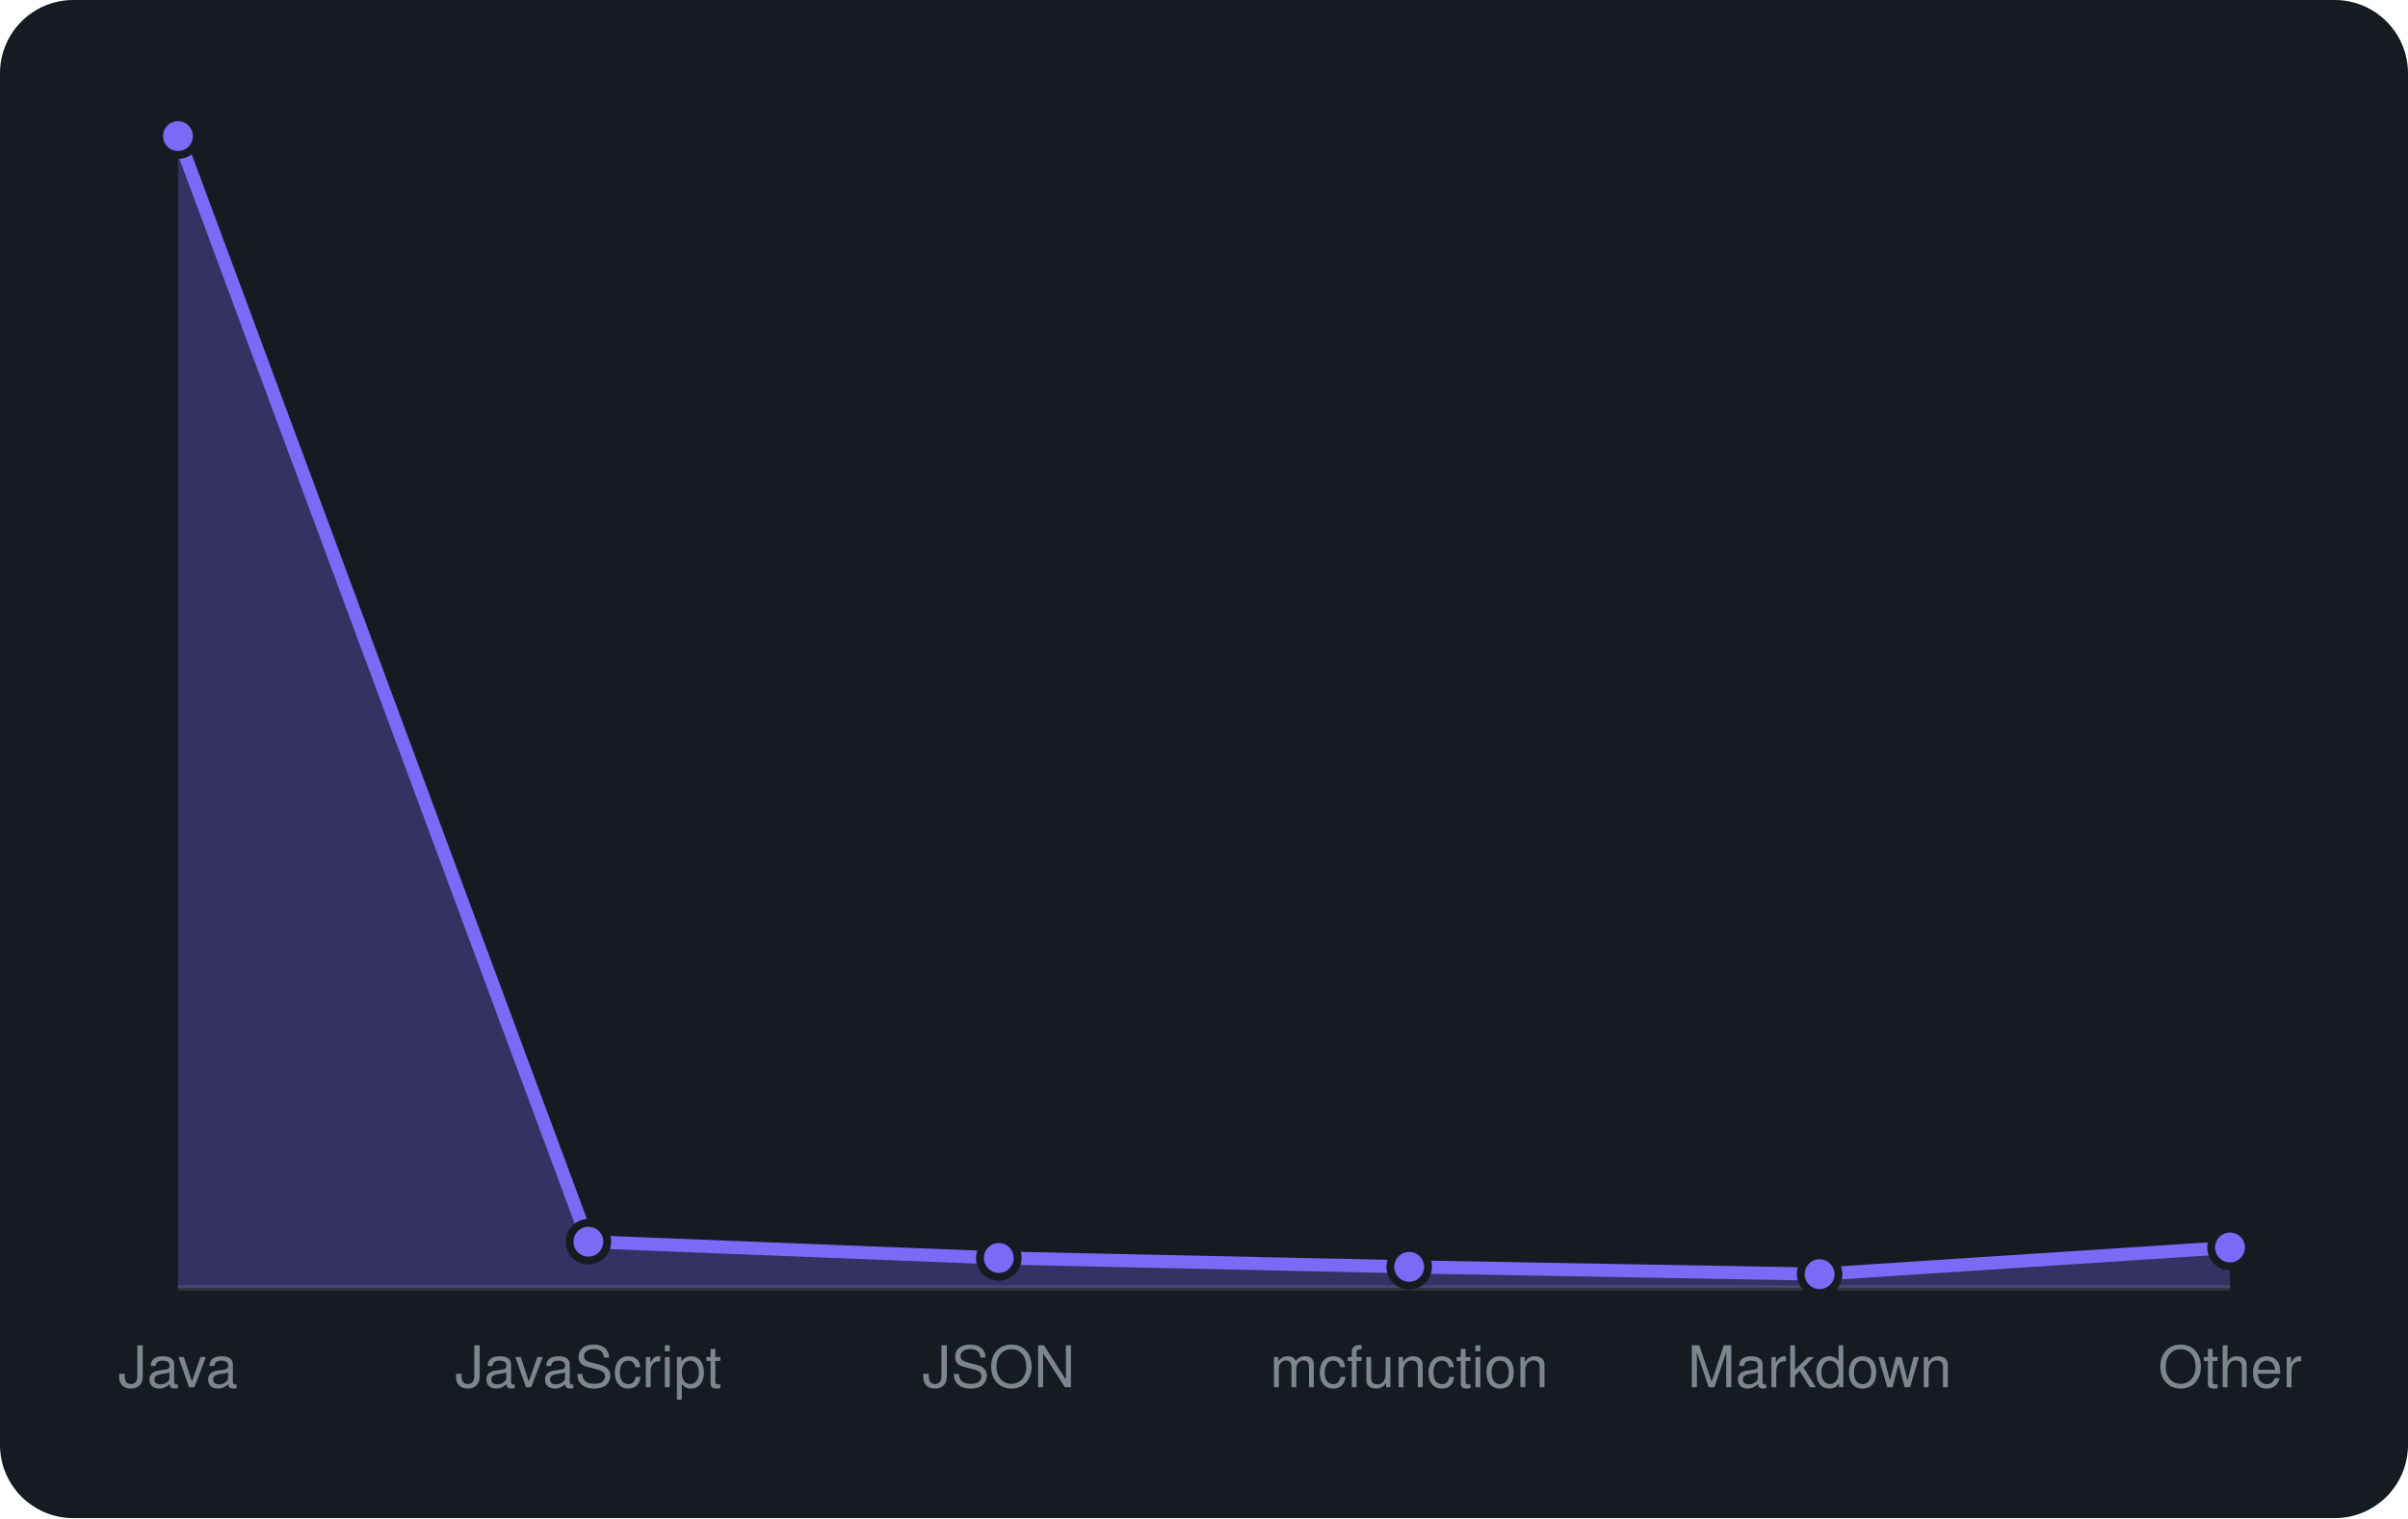
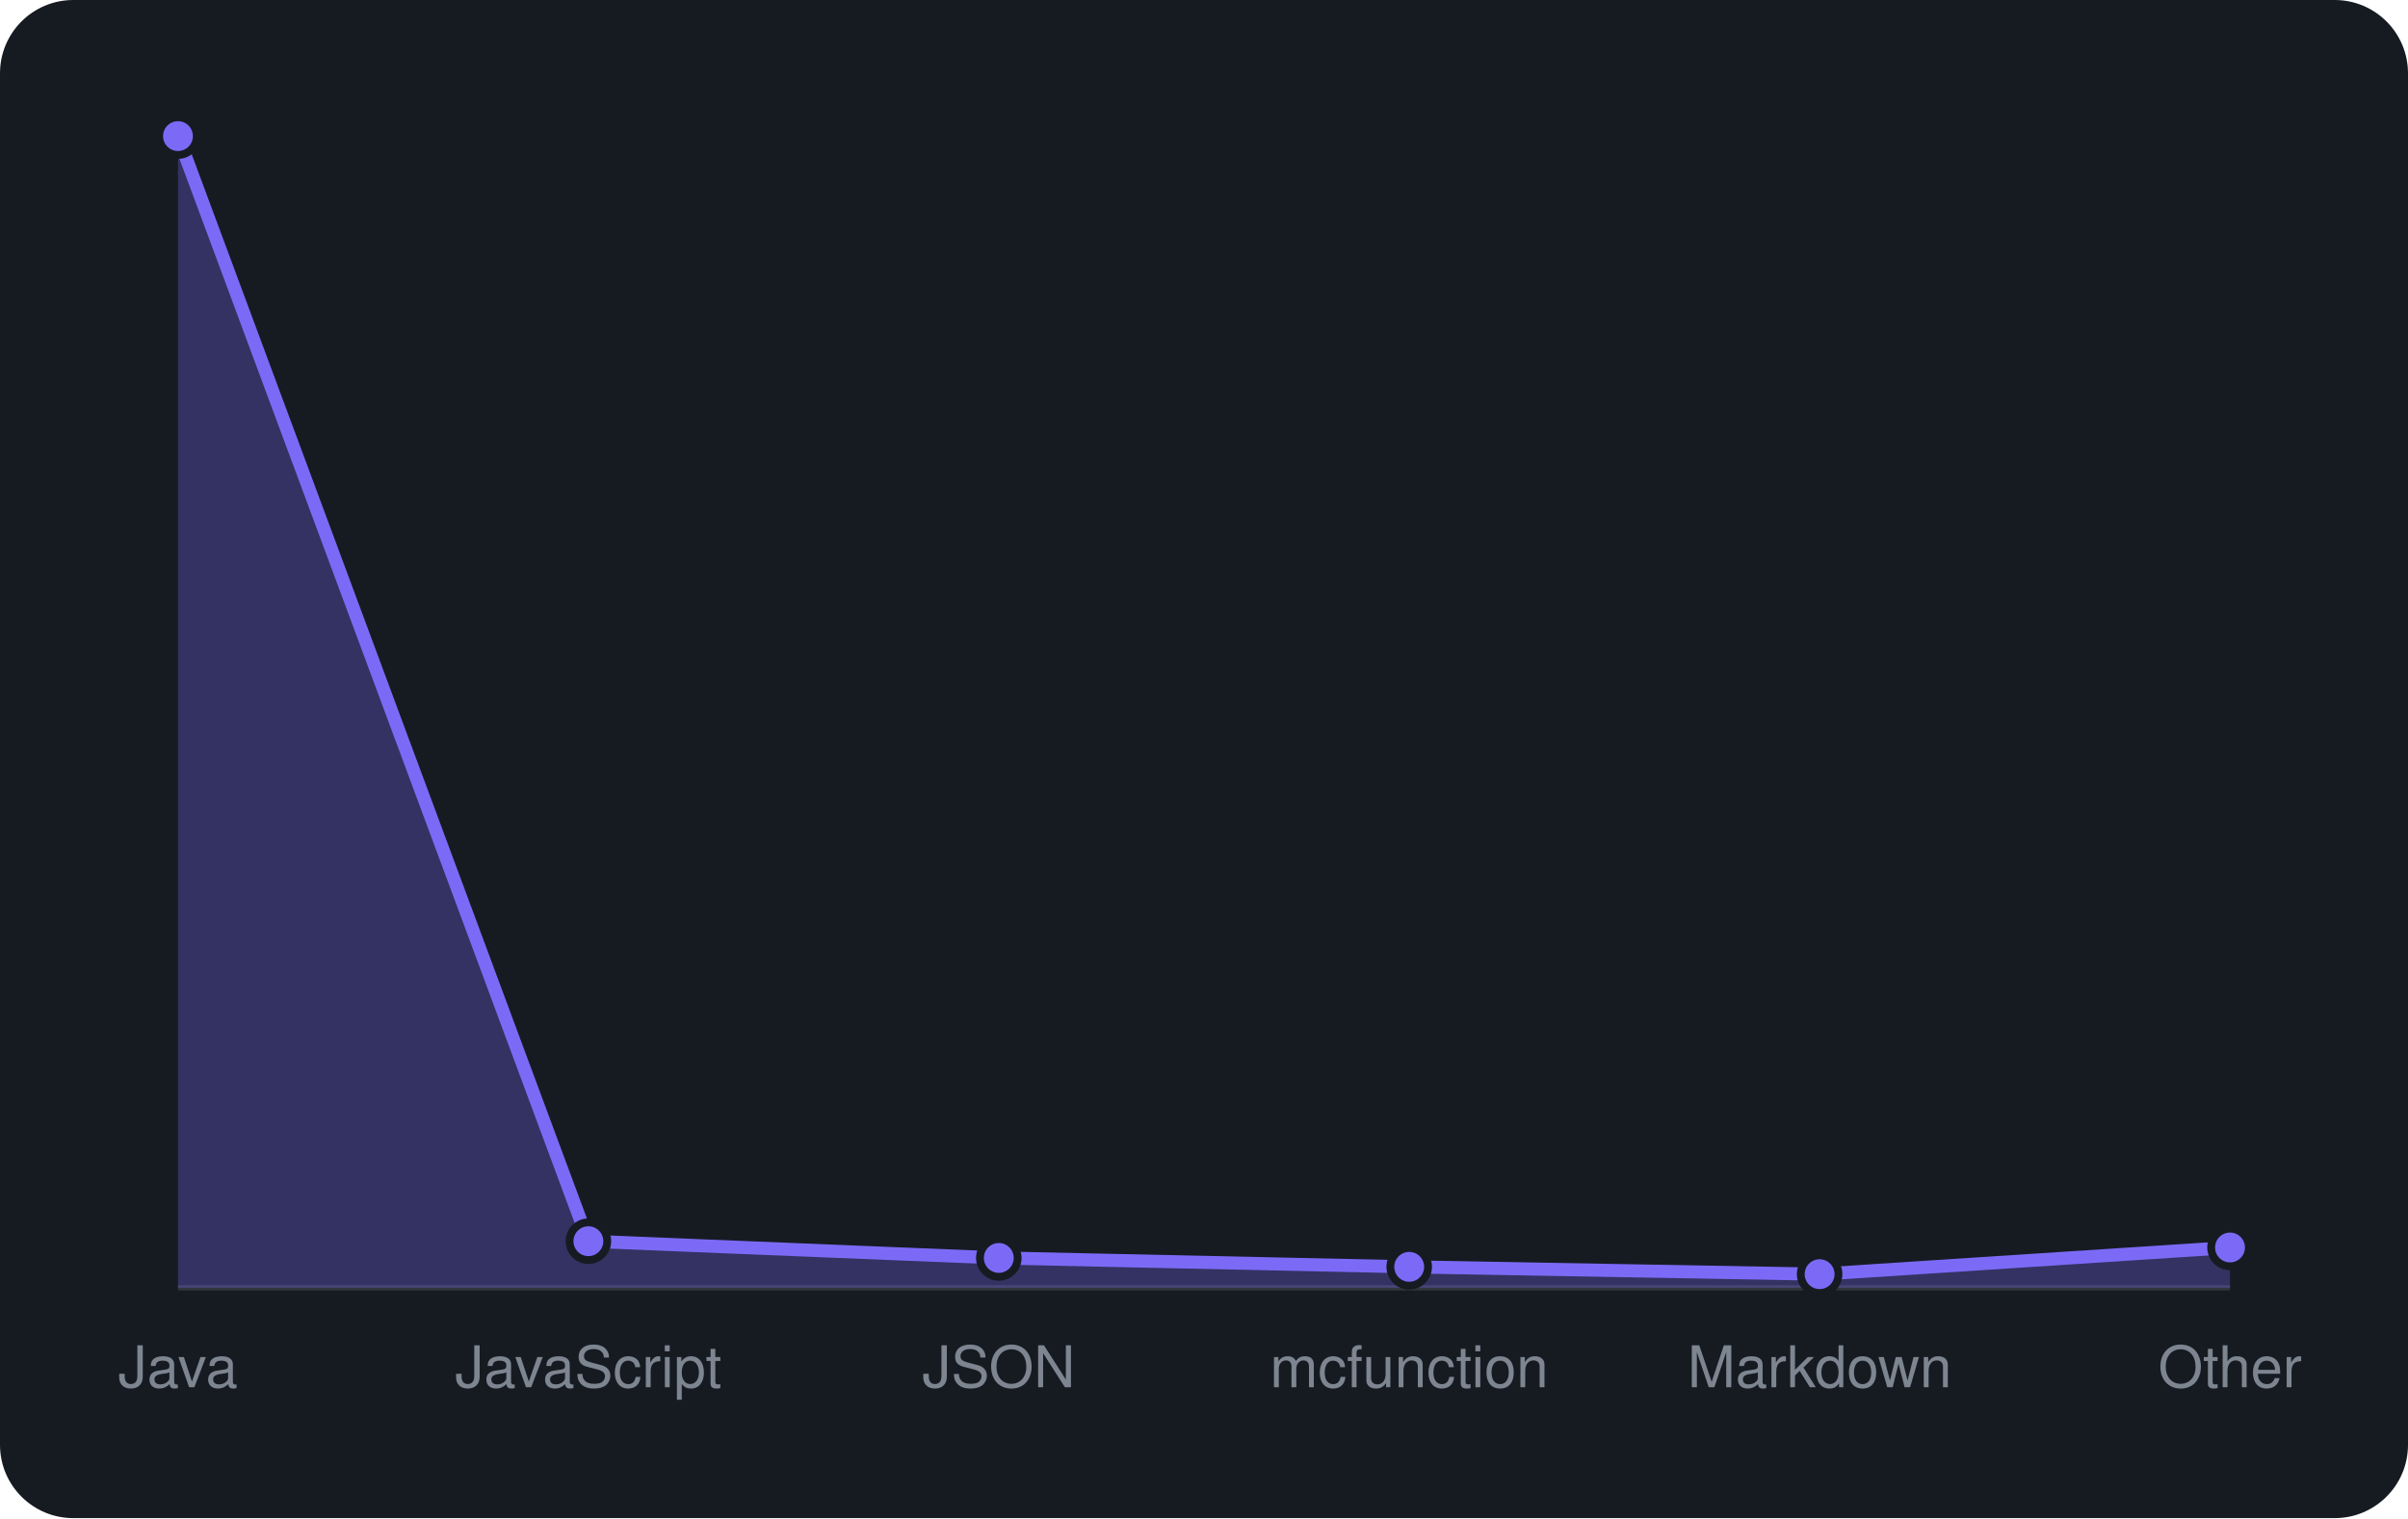
<svg xmlns="http://www.w3.org/2000/svg" viewBox="0 0 460 290" width="460" height="290" font-family="-apple-system,BlinkMacSystemFont,'Segoe UI',Helvetica,Arial,sans-serif">
  <rect width="460" height="290" rx="14" fill="#161b22" />
  <line x1="34" y1="246" x2="426" y2="246" stroke="#30363d" />
-   <path d="M34.0 246 L34.0 26.0L112.4 237.2L190.8 240.3L269.2 242.0L347.6 243.4L426.0 238.3 L426.0 246 Z" fill="rgba(124,106,247,0.3)" />
-   <path d="M34.0 26.0L112.4 237.2L190.8 240.3L269.2 242.0L347.6 243.4L426.0 238.3" fill="none" stroke="#7c6af7" stroke-width="2.5" stroke-linejoin="round" />
+   <path d="M34.0 246 L34.0 26.0L112.4 237.1L190.8 240.3L269.2 242.0L347.6 243.4L426.0 238.3 L426.0 246 Z" fill="rgba(124,106,247,0.3)" />
+   <path d="M34.0 26.0L112.4 237.1L190.8 240.3L269.2 242.0L347.6 243.4L426.0 238.3" fill="none" stroke="#7c6af7" stroke-width="2.5" stroke-linejoin="round" />
  <circle cx="34.0" cy="26.0" r="3.6" fill="#7c6af7" stroke="#161b22" stroke-width="1.5" />
-   <circle cx="112.4" cy="237.2" r="3.6" fill="#7c6af7" stroke="#161b22" stroke-width="1.5" />
+   <circle cx="112.4" cy="237.1" r="3.6" fill="#7c6af7" stroke="#161b22" stroke-width="1.5" />
  <circle cx="190.8" cy="240.3" r="3.6" fill="#7c6af7" stroke="#161b22" stroke-width="1.5" />
  <circle cx="269.2" cy="242.0" r="3.6" fill="#7c6af7" stroke="#161b22" stroke-width="1.5" />
  <circle cx="347.6" cy="243.4" r="3.6" fill="#7c6af7" stroke="#161b22" stroke-width="1.5" />
  <circle cx="426.0" cy="238.3" r="3.6" fill="#7c6af7" stroke="#161b22" stroke-width="1.5" />
  <text x="34.0" y="265" text-anchor="middle" font-size="11" fill="#7d8590">Java</text>
  <text x="112.4" y="265" text-anchor="middle" font-size="11" fill="#7d8590">JavaScript</text>
  <text x="190.8" y="265" text-anchor="middle" font-size="11" fill="#7d8590">JSON</text>
  <text x="269.2" y="265" text-anchor="middle" font-size="11" fill="#7d8590">mcfunction</text>
  <text x="347.6" y="265" text-anchor="middle" font-size="11" fill="#7d8590">Markdown</text>
  <text x="426.0" y="265" text-anchor="middle" font-size="11" fill="#7d8590">Other</text>
</svg>
